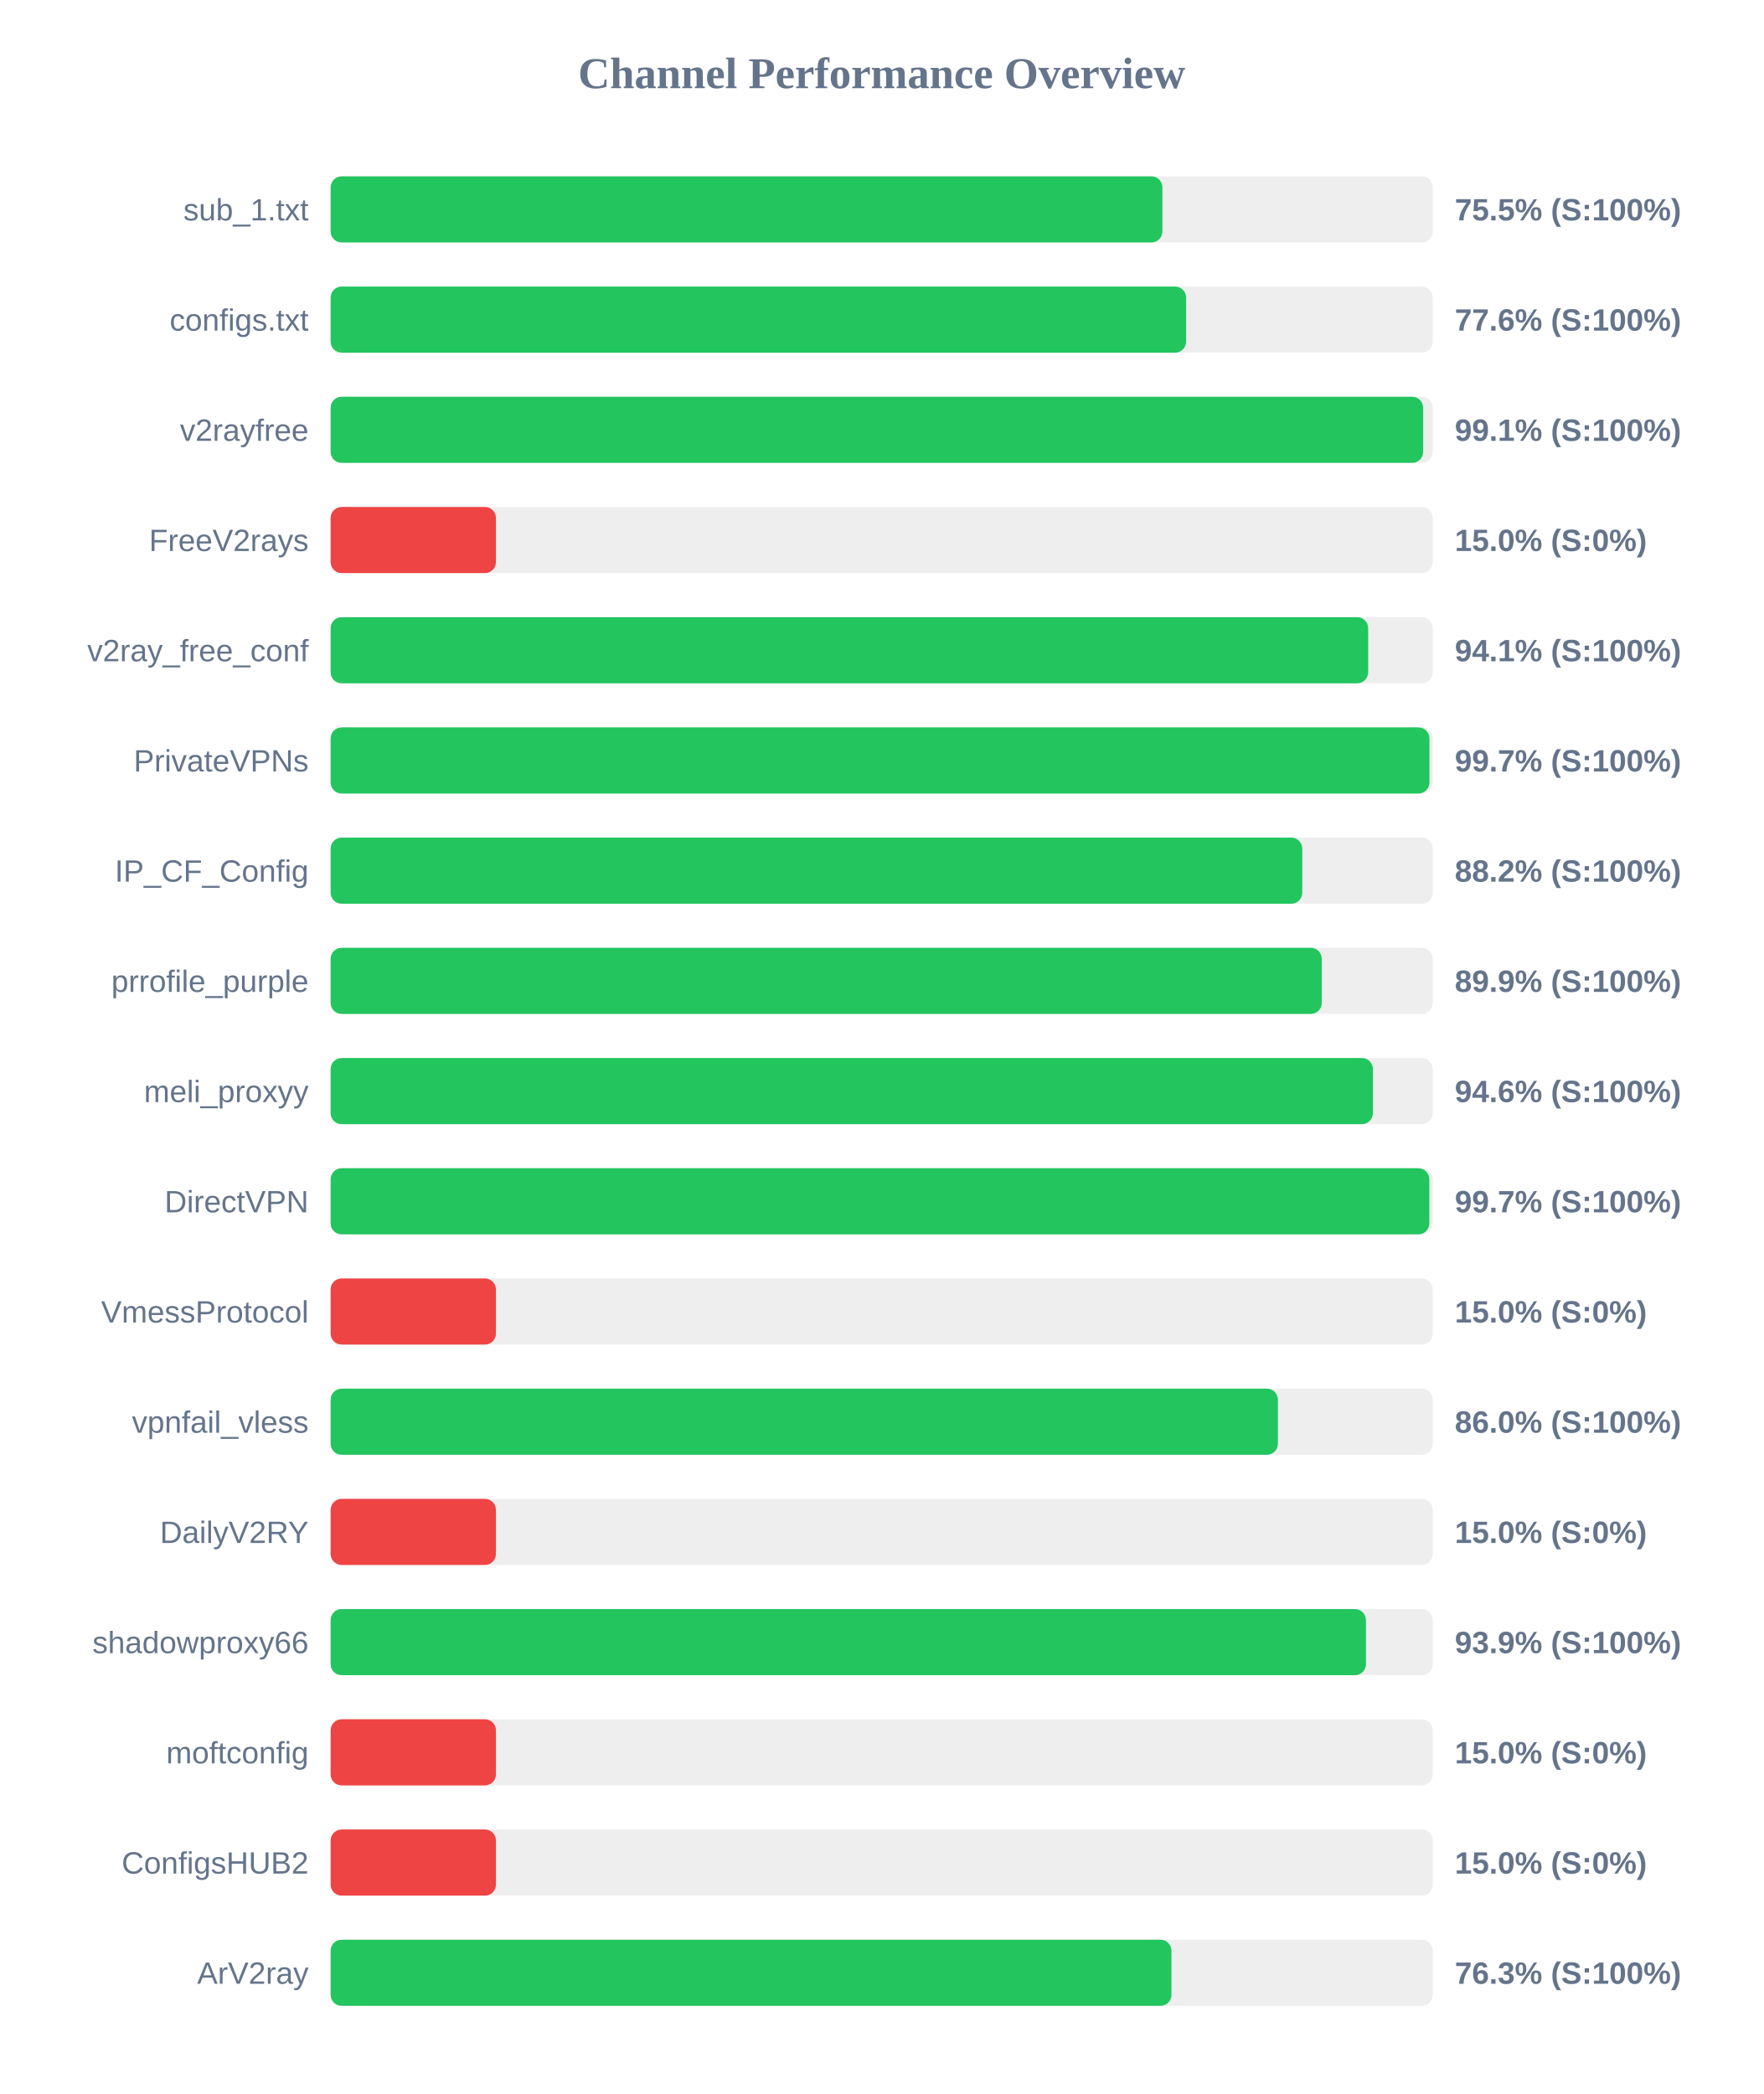
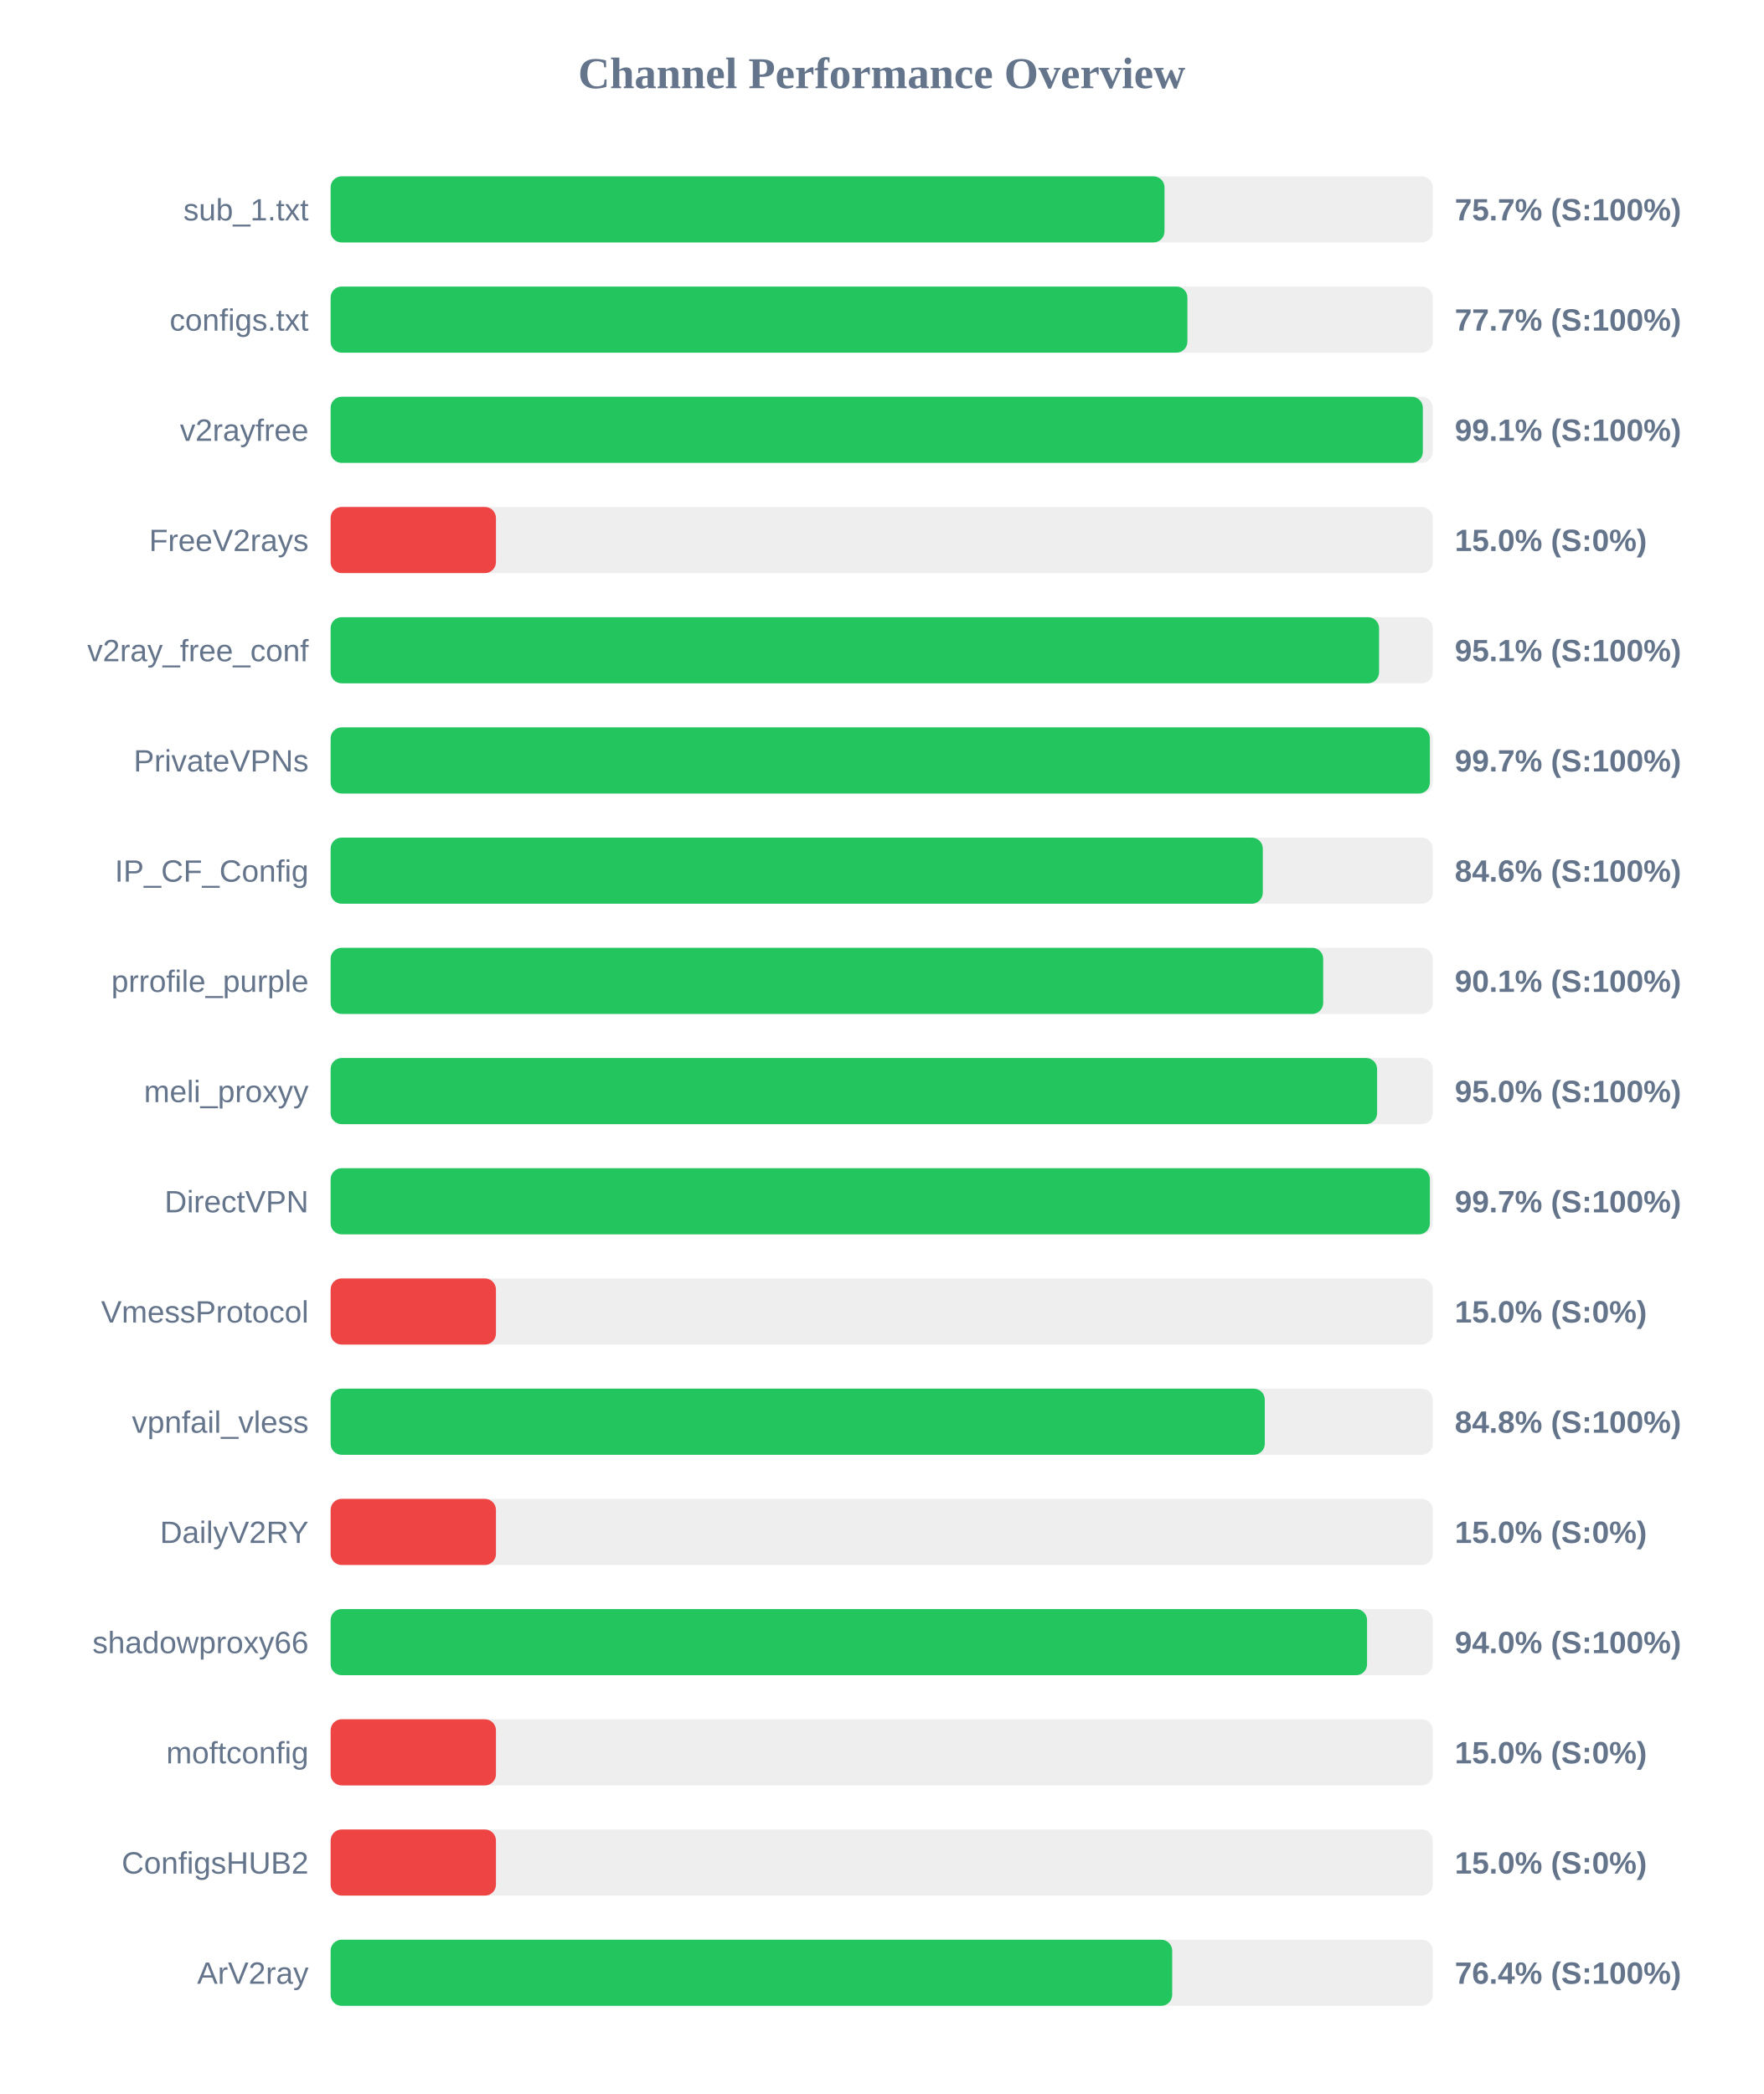
<svg xmlns="http://www.w3.org/2000/svg" width="800" height="950" version="1.1">
  <style>
        .row { font: 14px Arial; fill: #64748b; }
        .score { font: bold 14px Arial; fill: #64748b; }
    </style>
  <text x="400" y="40" text-anchor="middle" font-size="20px" font-weight="bold" fill="#64748b">Channel Performance Overview</text>
  <rect x="150" y="80" width="500" height="30" fill="#eee" rx="5" />
-   <rect x="150" y="80" width="377.35" height="30" fill="#22c55e" rx="5" />
+   <rect x="150" y="80" width="378.3" height="30" fill="#22c55e" rx="5" />
  <text x="140" y="100" text-anchor="end" class="row">sub_1.txt</text>
-   <text x="660" y="100" text-anchor="start" class="score">75.5% (S:100%)</text>
+   <text x="660" y="100" text-anchor="start" class="score">75.7% (S:100%)</text>
  <rect x="150" y="130" width="500" height="30" fill="#eee" rx="5" />
-   <rect x="150" y="130" width="388.1" height="30" fill="#22c55e" rx="5" />
+   <rect x="150" y="130" width="388.7" height="30" fill="#22c55e" rx="5" />
  <text x="140" y="150" text-anchor="end" class="row">configs.txt</text>
-   <text x="660" y="150" text-anchor="start" class="score">77.6% (S:100%)</text>
+   <text x="660" y="150" text-anchor="start" class="score">77.7% (S:100%)</text>
  <rect x="150" y="180" width="500" height="30" fill="#eee" rx="5" />
-   <rect x="150" y="180" width="495.65" height="30" fill="#22c55e" rx="5" />
+   <rect x="150" y="180" width="495.5" height="30" fill="#22c55e" rx="5" />
  <text x="140" y="200" text-anchor="end" class="row">v2rayfree</text>
  <text x="660" y="200" text-anchor="start" class="score">99.1% (S:100%)</text>
  <rect x="150" y="230" width="500" height="30" fill="#eee" rx="5" />
  <rect x="150" y="230" width="75.0" height="30" fill="#ef4444" rx="5" />
  <text x="140" y="250" text-anchor="end" class="row">FreeV2rays</text>
  <text x="660" y="250" text-anchor="start" class="score">15.0% (S:0%)</text>
  <rect x="150" y="280" width="500" height="30" fill="#eee" rx="5" />
-   <rect x="150" y="280" width="470.7" height="30" fill="#22c55e" rx="5" />
+   <rect x="150" y="280" width="475.65" height="30" fill="#22c55e" rx="5" />
  <text x="140" y="300" text-anchor="end" class="row">v2ray_free_conf</text>
-   <text x="660" y="300" text-anchor="start" class="score">94.1% (S:100%)</text>
+   <text x="660" y="300" text-anchor="start" class="score">95.1% (S:100%)</text>
  <rect x="150" y="330" width="500" height="30" fill="#eee" rx="5" />
-   <rect x="150" y="330" width="498.5" height="30" fill="#22c55e" rx="5" />
+   <rect x="150" y="330" width="498.7" height="30" fill="#22c55e" rx="5" />
  <text x="140" y="350" text-anchor="end" class="row">PrivateVPNs</text>
  <text x="660" y="350" text-anchor="start" class="score">99.7% (S:100%)</text>
  <rect x="150" y="380" width="500" height="30" fill="#eee" rx="5" />
-   <rect x="150" y="380" width="440.8" height="30" fill="#22c55e" rx="5" />
+   <rect x="150" y="380" width="422.9" height="30" fill="#22c55e" rx="5" />
  <text x="140" y="400" text-anchor="end" class="row">IP_CF_Config</text>
-   <text x="660" y="400" text-anchor="start" class="score">88.2% (S:100%)</text>
+   <text x="660" y="400" text-anchor="start" class="score">84.6% (S:100%)</text>
  <rect x="150" y="430" width="500" height="30" fill="#eee" rx="5" />
-   <rect x="150" y="430" width="449.65" height="30" fill="#22c55e" rx="5" />
+   <rect x="150" y="430" width="450.3" height="30" fill="#22c55e" rx="5" />
  <text x="140" y="450" text-anchor="end" class="row">prrofile_purple</text>
-   <text x="660" y="450" text-anchor="start" class="score">89.9% (S:100%)</text>
+   <text x="660" y="450" text-anchor="start" class="score">90.1% (S:100%)</text>
  <rect x="150" y="480" width="500" height="30" fill="#eee" rx="5" />
-   <rect x="150" y="480" width="472.85" height="30" fill="#22c55e" rx="5" />
+   <rect x="150" y="480" width="474.75" height="30" fill="#22c55e" rx="5" />
  <text x="140" y="500" text-anchor="end" class="row">meli_proxyy</text>
-   <text x="660" y="500" text-anchor="start" class="score">94.6% (S:100%)</text>
+   <text x="660" y="500" text-anchor="start" class="score">95.0% (S:100%)</text>
  <rect x="150" y="530" width="500" height="30" fill="#eee" rx="5" />
-   <rect x="150" y="530" width="498.45" height="30" fill="#22c55e" rx="5" />
+   <rect x="150" y="530" width="498.7" height="30" fill="#22c55e" rx="5" />
  <text x="140" y="550" text-anchor="end" class="row">DirectVPN</text>
  <text x="660" y="550" text-anchor="start" class="score">99.7% (S:100%)</text>
  <rect x="150" y="580" width="500" height="30" fill="#eee" rx="5" />
  <rect x="150" y="580" width="75.0" height="30" fill="#ef4444" rx="5" />
  <text x="140" y="600" text-anchor="end" class="row">VmessProtocol</text>
  <text x="660" y="600" text-anchor="start" class="score">15.0% (S:0%)</text>
  <rect x="150" y="630" width="500" height="30" fill="#eee" rx="5" />
-   <rect x="150" y="630" width="429.75" height="30" fill="#22c55e" rx="5" />
+   <rect x="150" y="630" width="423.8" height="30" fill="#22c55e" rx="5" />
  <text x="140" y="650" text-anchor="end" class="row">vpnfail_vless</text>
-   <text x="660" y="650" text-anchor="start" class="score">86.0% (S:100%)</text>
+   <text x="660" y="650" text-anchor="start" class="score">84.8% (S:100%)</text>
  <rect x="150" y="680" width="500" height="30" fill="#eee" rx="5" />
  <rect x="150" y="680" width="75.0" height="30" fill="#ef4444" rx="5" />
  <text x="140" y="700" text-anchor="end" class="row">DailyV2RY</text>
  <text x="660" y="700" text-anchor="start" class="score">15.0% (S:0%)</text>
  <rect x="150" y="730" width="500" height="30" fill="#eee" rx="5" />
-   <rect x="150" y="730" width="469.7" height="30" fill="#22c55e" rx="5" />
+   <rect x="150" y="730" width="470.2" height="30" fill="#22c55e" rx="5" />
  <text x="140" y="750" text-anchor="end" class="row">shadowproxy66</text>
-   <text x="660" y="750" text-anchor="start" class="score">93.9% (S:100%)</text>
+   <text x="660" y="750" text-anchor="start" class="score">94.0% (S:100%)</text>
  <rect x="150" y="780" width="500" height="30" fill="#eee" rx="5" />
  <rect x="150" y="780" width="75.0" height="30" fill="#ef4444" rx="5" />
  <text x="140" y="800" text-anchor="end" class="row">moftconfig</text>
  <text x="660" y="800" text-anchor="start" class="score">15.0% (S:0%)</text>
  <rect x="150" y="830" width="500" height="30" fill="#eee" rx="5" />
  <rect x="150" y="830" width="75.0" height="30" fill="#ef4444" rx="5" />
  <text x="140" y="850" text-anchor="end" class="row">ConfigsHUB2</text>
  <text x="660" y="850" text-anchor="start" class="score">15.0% (S:0%)</text>
  <rect x="150" y="880" width="500" height="30" fill="#eee" rx="5" />
-   <rect x="150" y="880" width="381.45" height="30" fill="#22c55e" rx="5" />
+   <rect x="150" y="880" width="381.8" height="30" fill="#22c55e" rx="5" />
  <text x="140" y="900" text-anchor="end" class="row">ArV2ray</text>
-   <text x="660" y="900" text-anchor="start" class="score">76.3% (S:100%)</text>
+   <text x="660" y="900" text-anchor="start" class="score">76.4% (S:100%)</text>
</svg>
